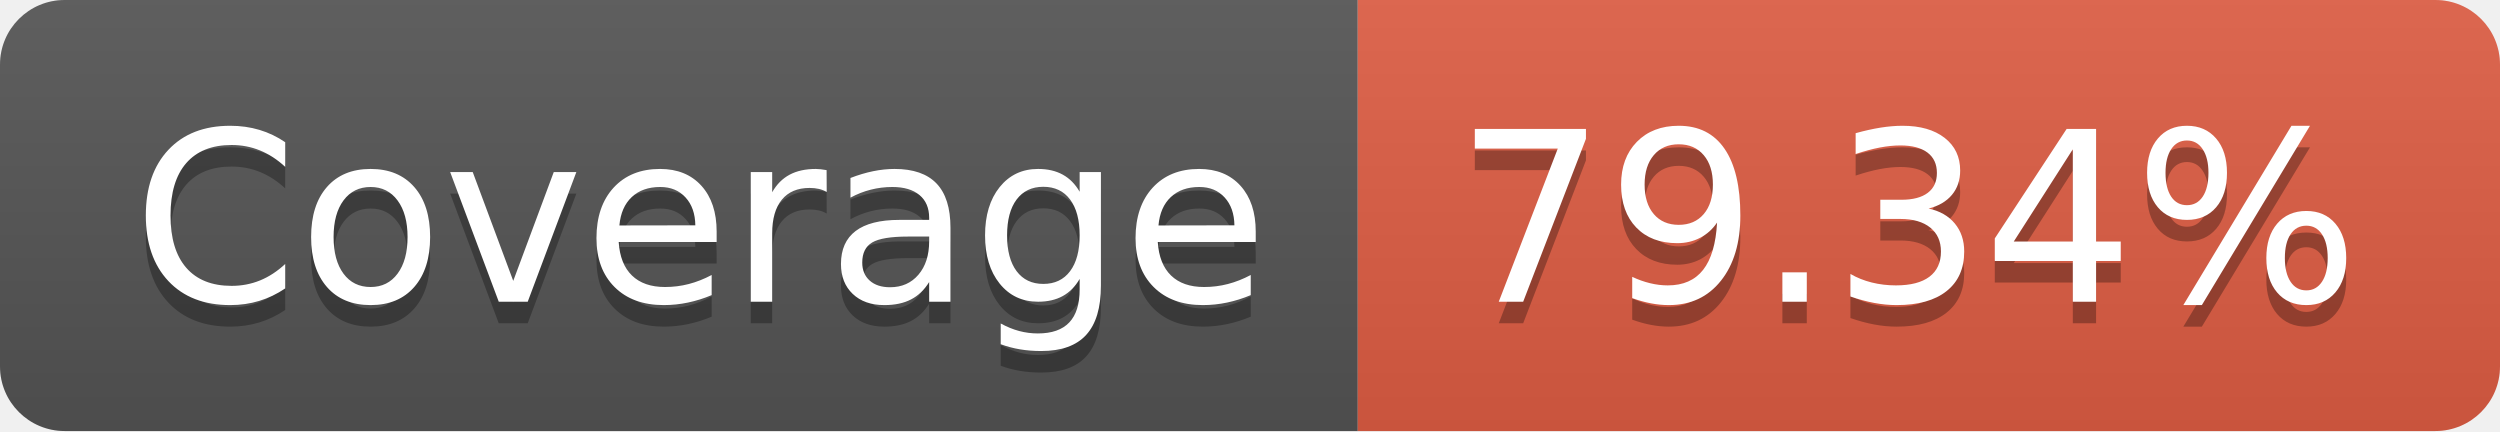
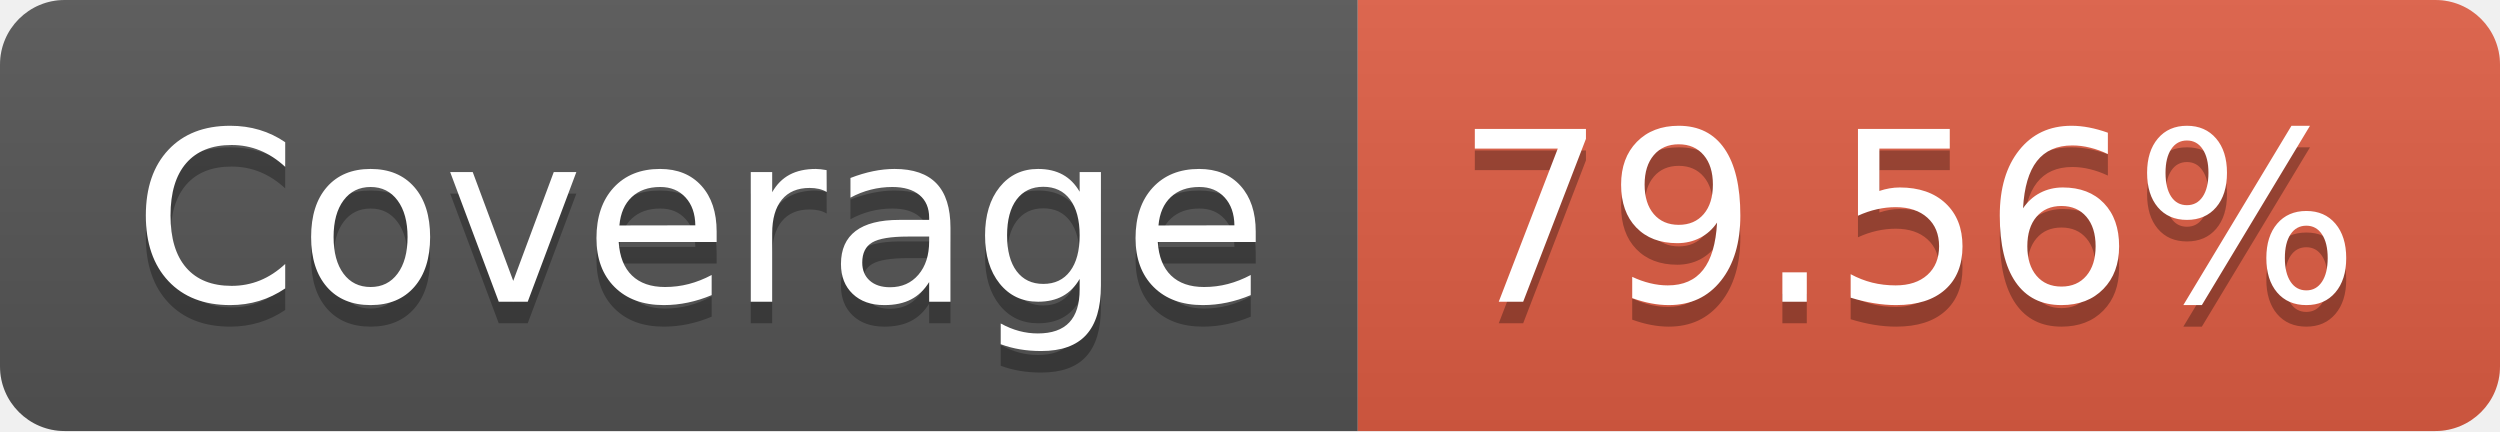
- <svg xmlns="http://www.w3.org/2000/svg" width="116" height="20" role="img" aria-label="Coverage: 79.34%">
+ <svg xmlns="http://www.w3.org/2000/svg" width="116" height="20" role="img" aria-label="Coverage: 79.56%">
  <linearGradient id="s" x2="0" y2="100%">
    <stop offset="0" stop-color="#bbb" stop-opacity=".1" />
    <stop offset="1" stop-opacity=".1" />
  </linearGradient>
  <clipPath id="r">
    <rect width="116" height="20" rx="3" fill="#fff" />
  </clipPath>
  <g clip-path="url(#r)">
    <rect width="63" height="20" fill="#555" />
    <rect x="63" width="53" height="20" fill="#e05d44" />
    <rect width="116" height="20" fill="url(#s)" />
  </g>
  <g fill="#fff" text-anchor="middle" font-family="Verdana,Geneva,DejaVu Sans,sans-serif" text-rendering="geometricPrecision" font-size="110">
    <text aria-hidden="true" x="325" y="150" fill="#010101" fill-opacity=".3" transform="scale(.1)" textLength="530">Coverage</text>
    <text x="325" y="140" transform="scale(.1)" fill="#fff" textLength="530">Coverage</text>
-     <text aria-hidden="true" x="885" y="150" fill="#010101" fill-opacity=".3" transform="scale(.1)" textLength="430">79.34%</text>
-     <text x="885" y="140" transform="scale(.1)" fill="#fff" textLength="430">79.34%</text>
+     <text aria-hidden="true" x="885" y="150" fill="#010101" fill-opacity=".3" transform="scale(.1)" textLength="430">79.56%</text>
+     <text x="885" y="140" transform="scale(.1)" fill="#fff" textLength="430">79.56%</text>
  </g>
</svg>
